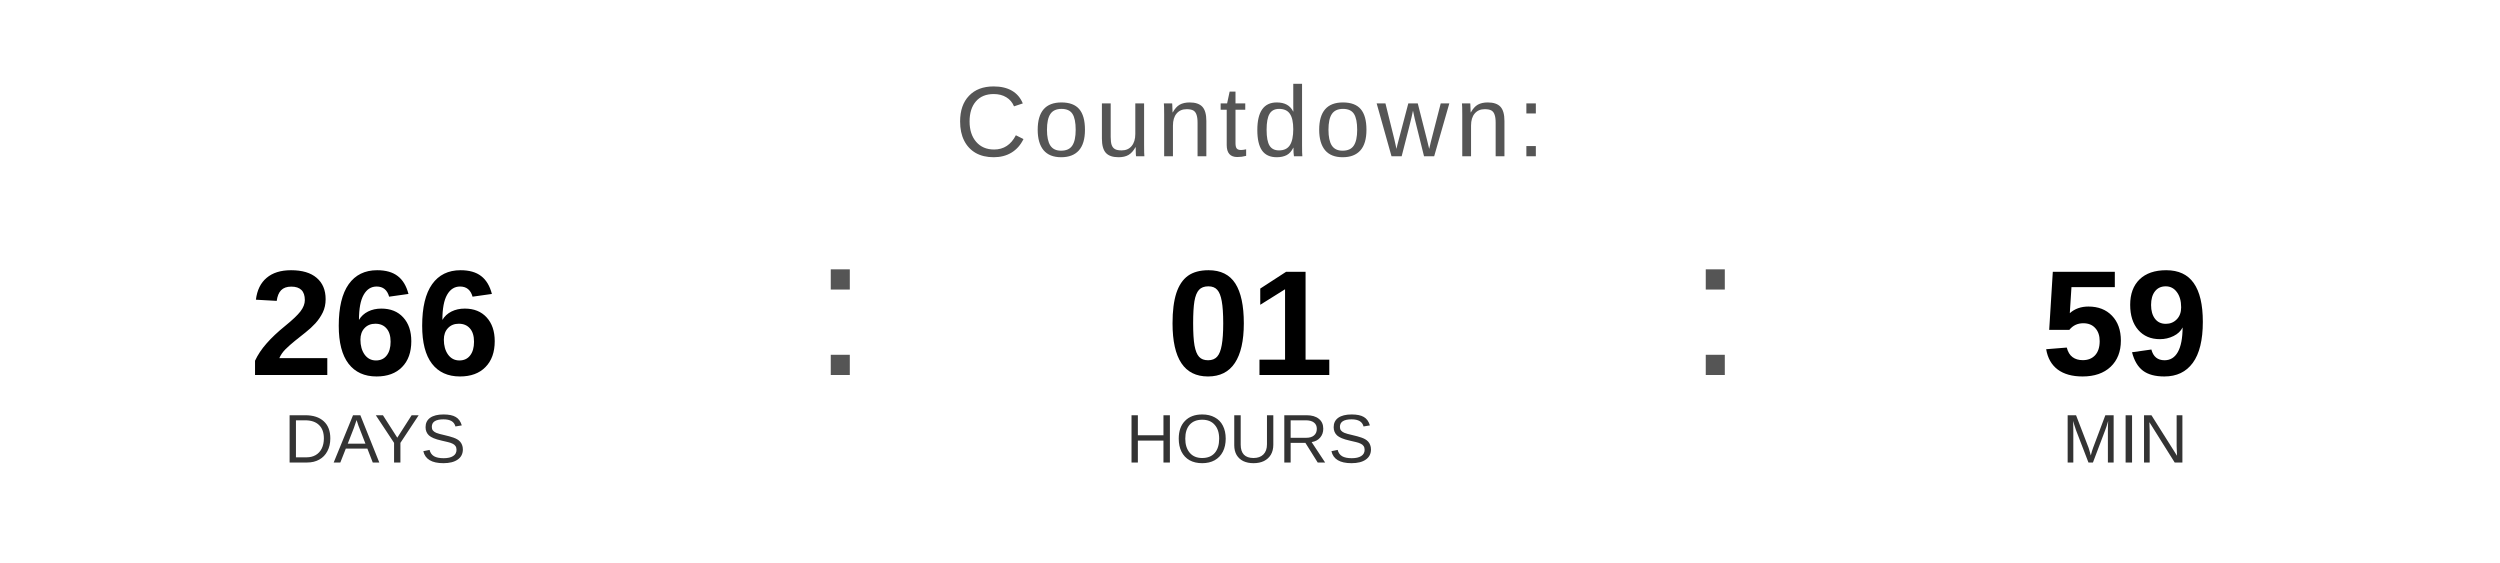
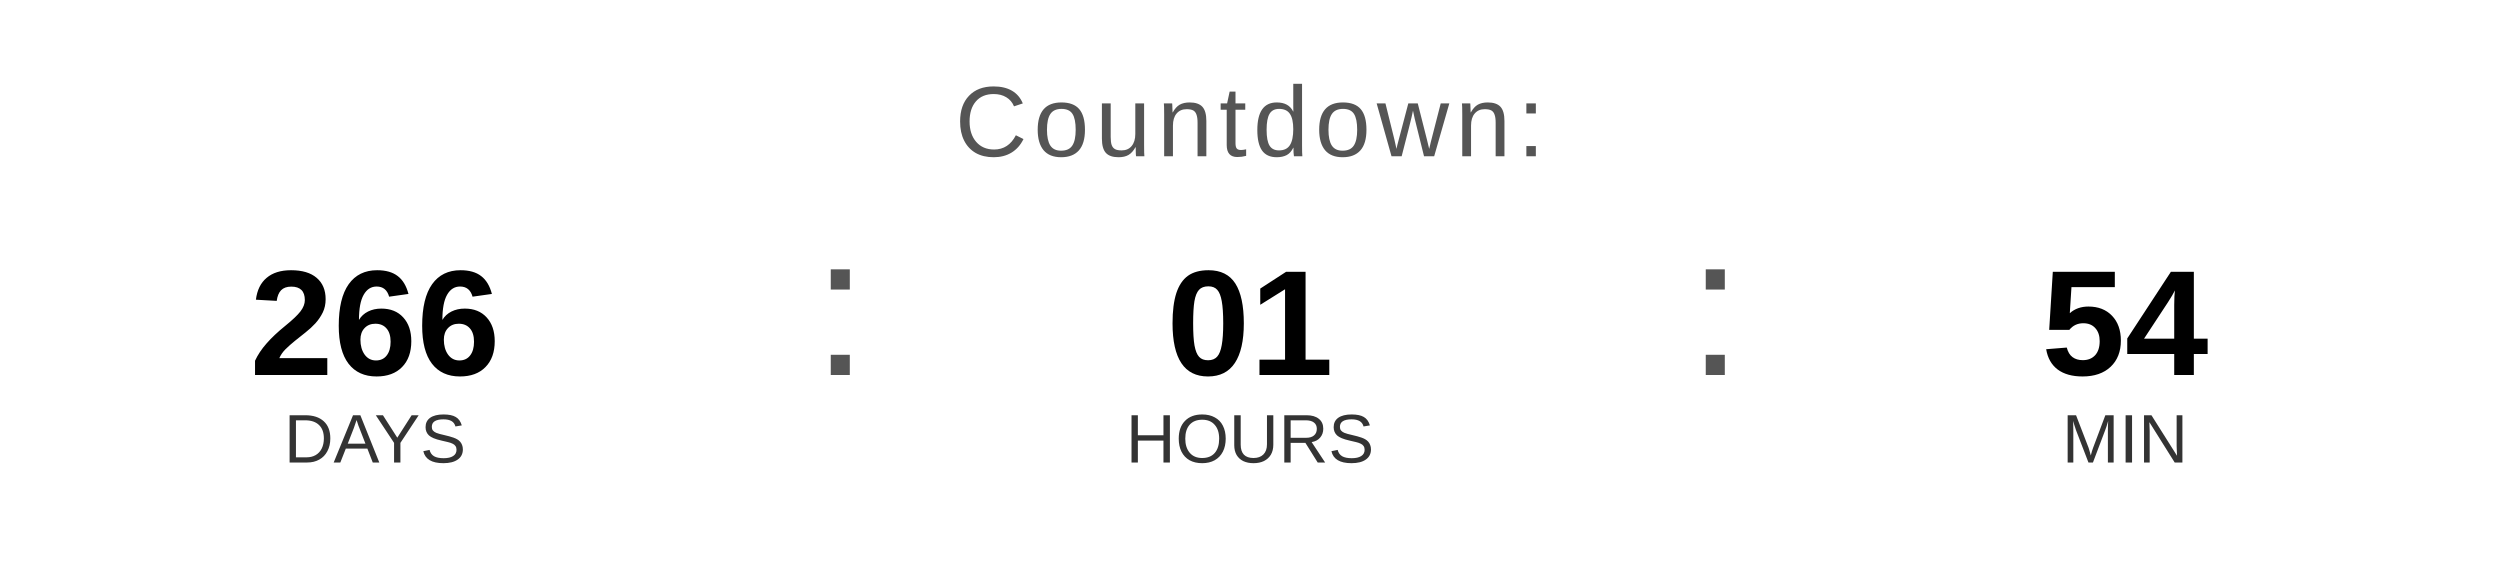
<svg xmlns="http://www.w3.org/2000/svg" width="400" height="90" viewBox="0 0 400 90">
  <text x="200" y="25" font-family="Arial, Helvetica, sans-serif" font-size="16" fill="#555555" text-anchor="middle" letter-spacing="1">
    Countdown:
  </text>
  <text x="60" y="60" font-family="Arial, Helvetica, sans-serif" font-size="24" font-weight="bold" fill="#000000" text-anchor="middle">266</text>
  <text x="60" y="74" font-family="Arial, Helvetica, sans-serif" font-size="11" fill="#333333" text-anchor="middle">DAYS</text>
  <text x="130" y="60" font-family="Arial, sans-serif" font-size="32" fill="#555555">:</text>
  <text x="200" y="60" font-family="Arial, Helvetica, sans-serif" font-size="24" font-weight="bold" fill="#000000" text-anchor="middle">01</text>
  <text x="200" y="74" font-family="Arial, Helvetica, sans-serif" font-size="11" fill="#333333" text-anchor="middle">HOURS</text>
  <text x="270" y="60" font-family="Arial, sans-serif" font-size="32" fill="#555555">:</text>
-   <text x="340" y="60" font-family="Arial, Helvetica, sans-serif" font-size="24" font-weight="bold" fill="#000000" text-anchor="middle">59</text>
+   <text x="340" y="60" font-family="Arial, Helvetica, sans-serif" font-size="24" font-weight="bold" fill="#000000" text-anchor="middle">54</text>
  <text x="340" y="74" font-family="Arial, Helvetica, sans-serif" font-size="11" fill="#333333" text-anchor="middle">MIN</text>
</svg>
